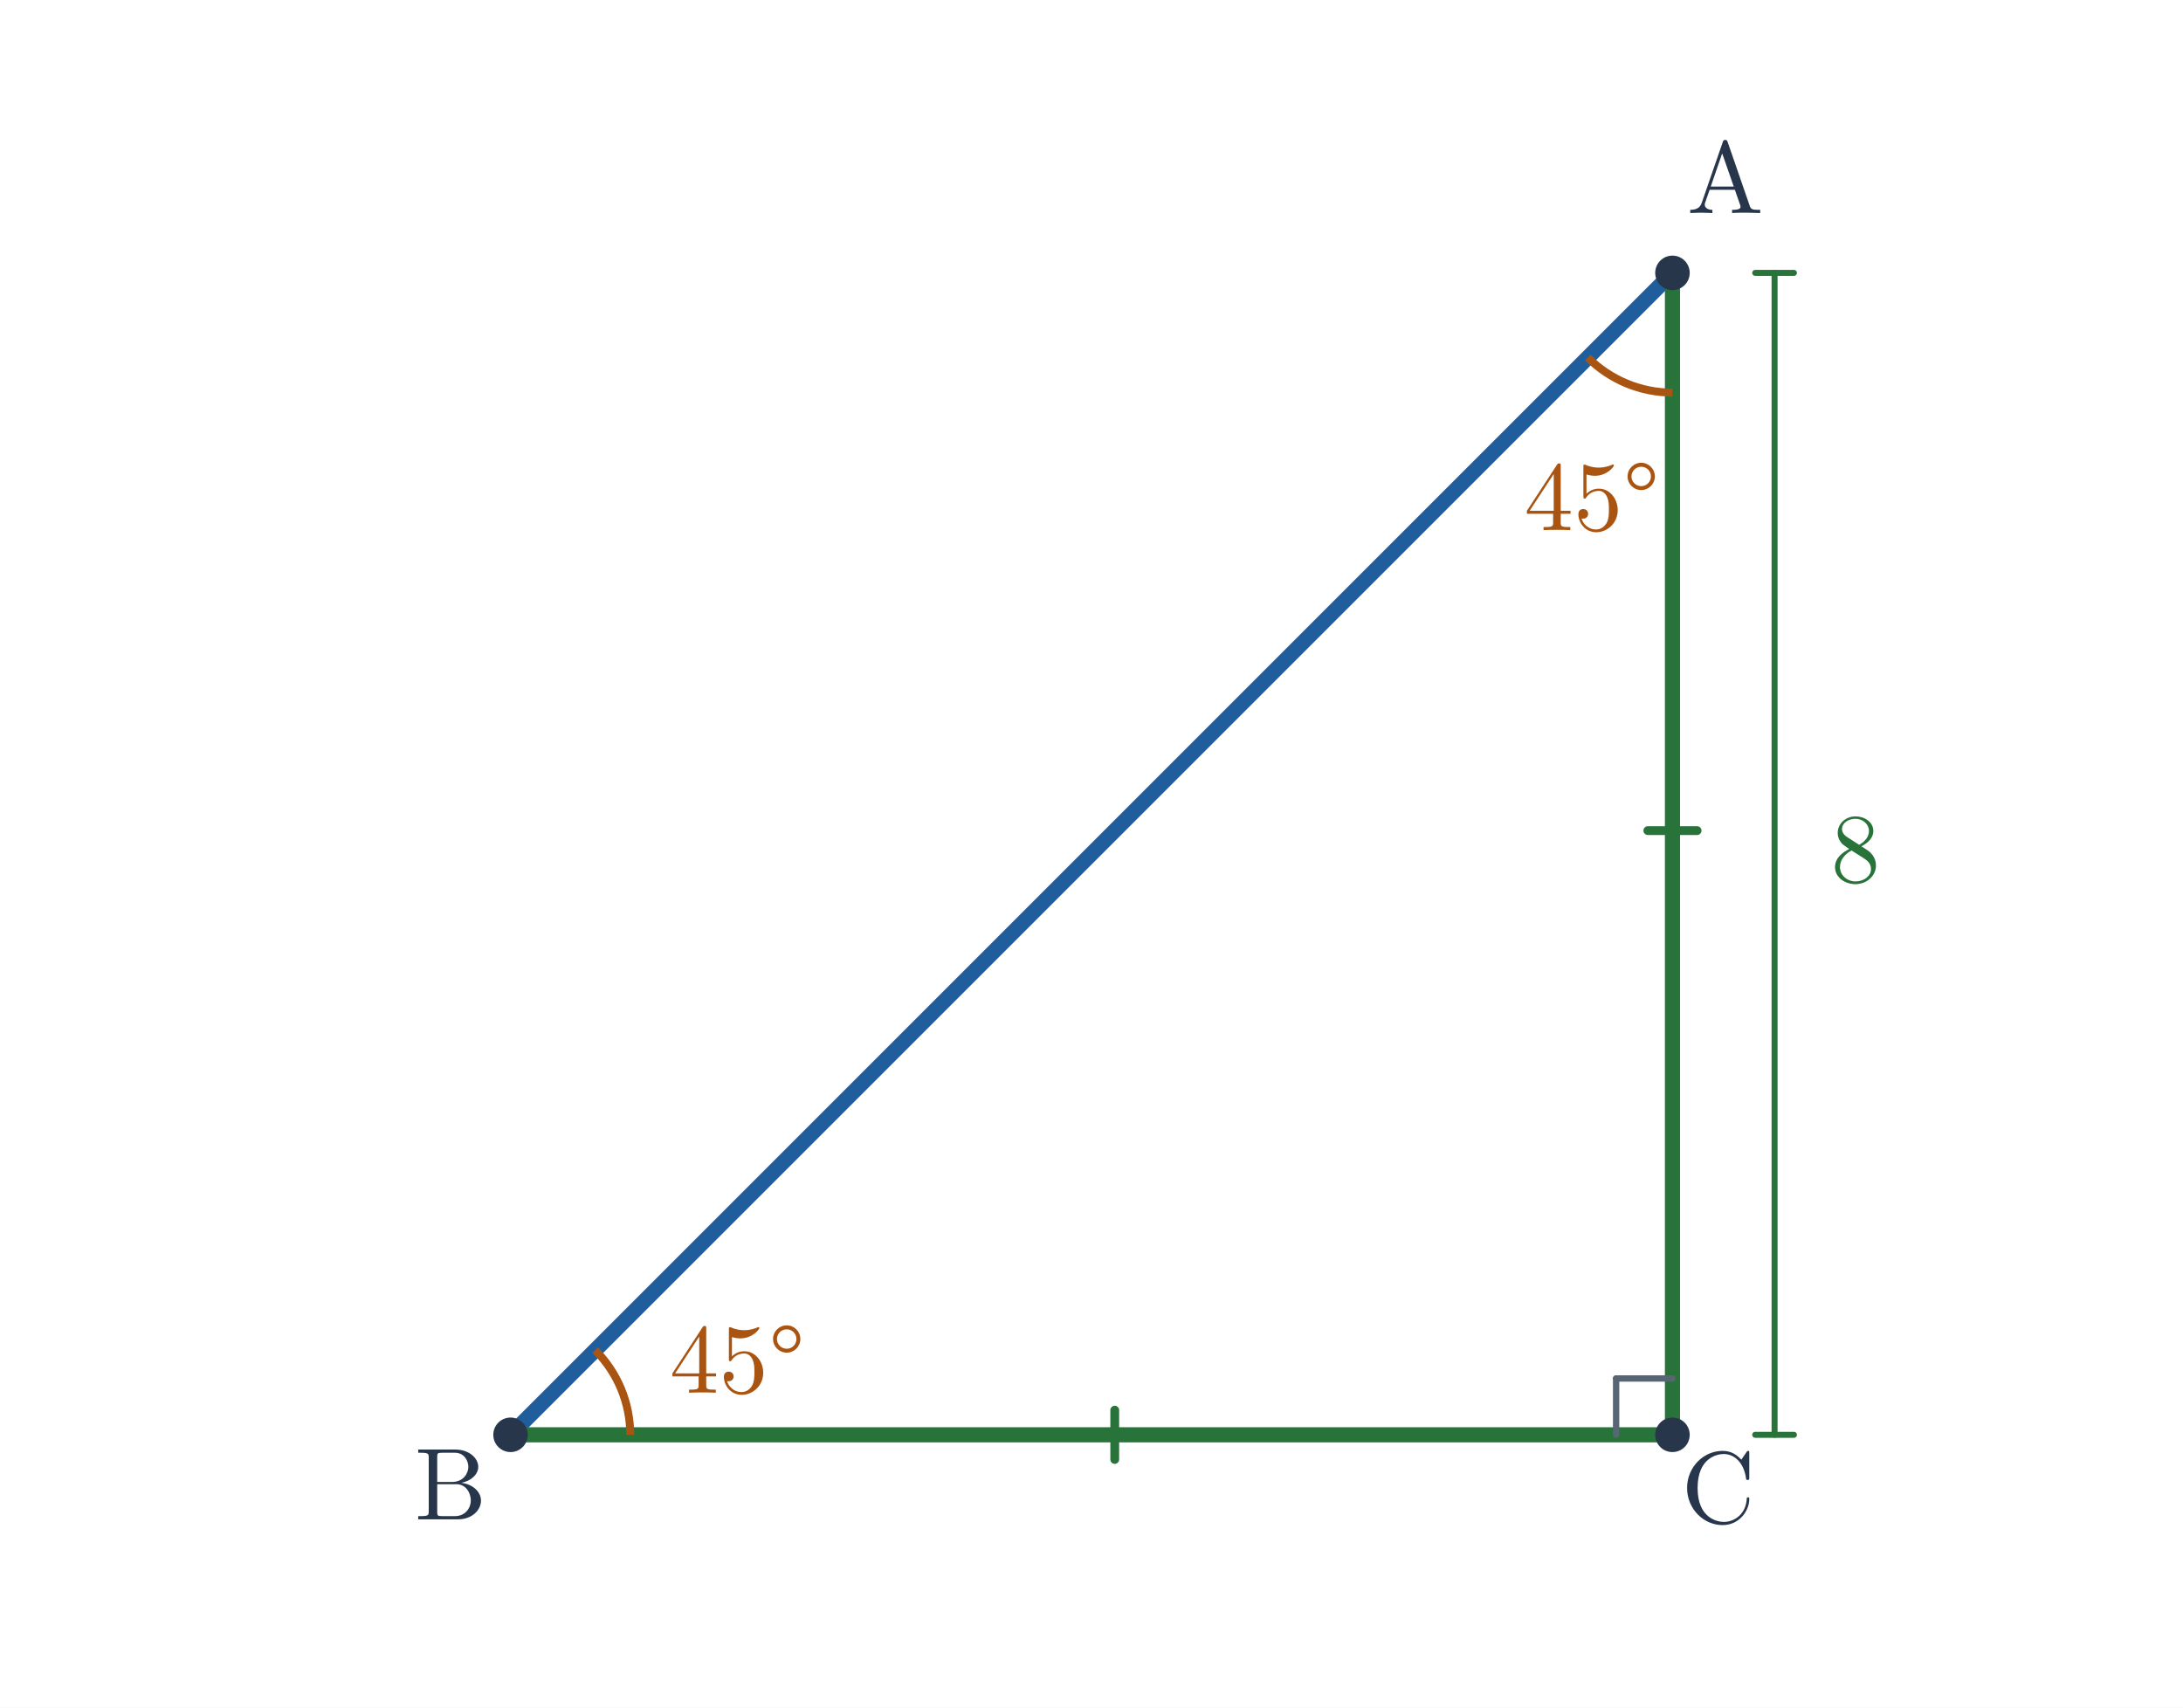
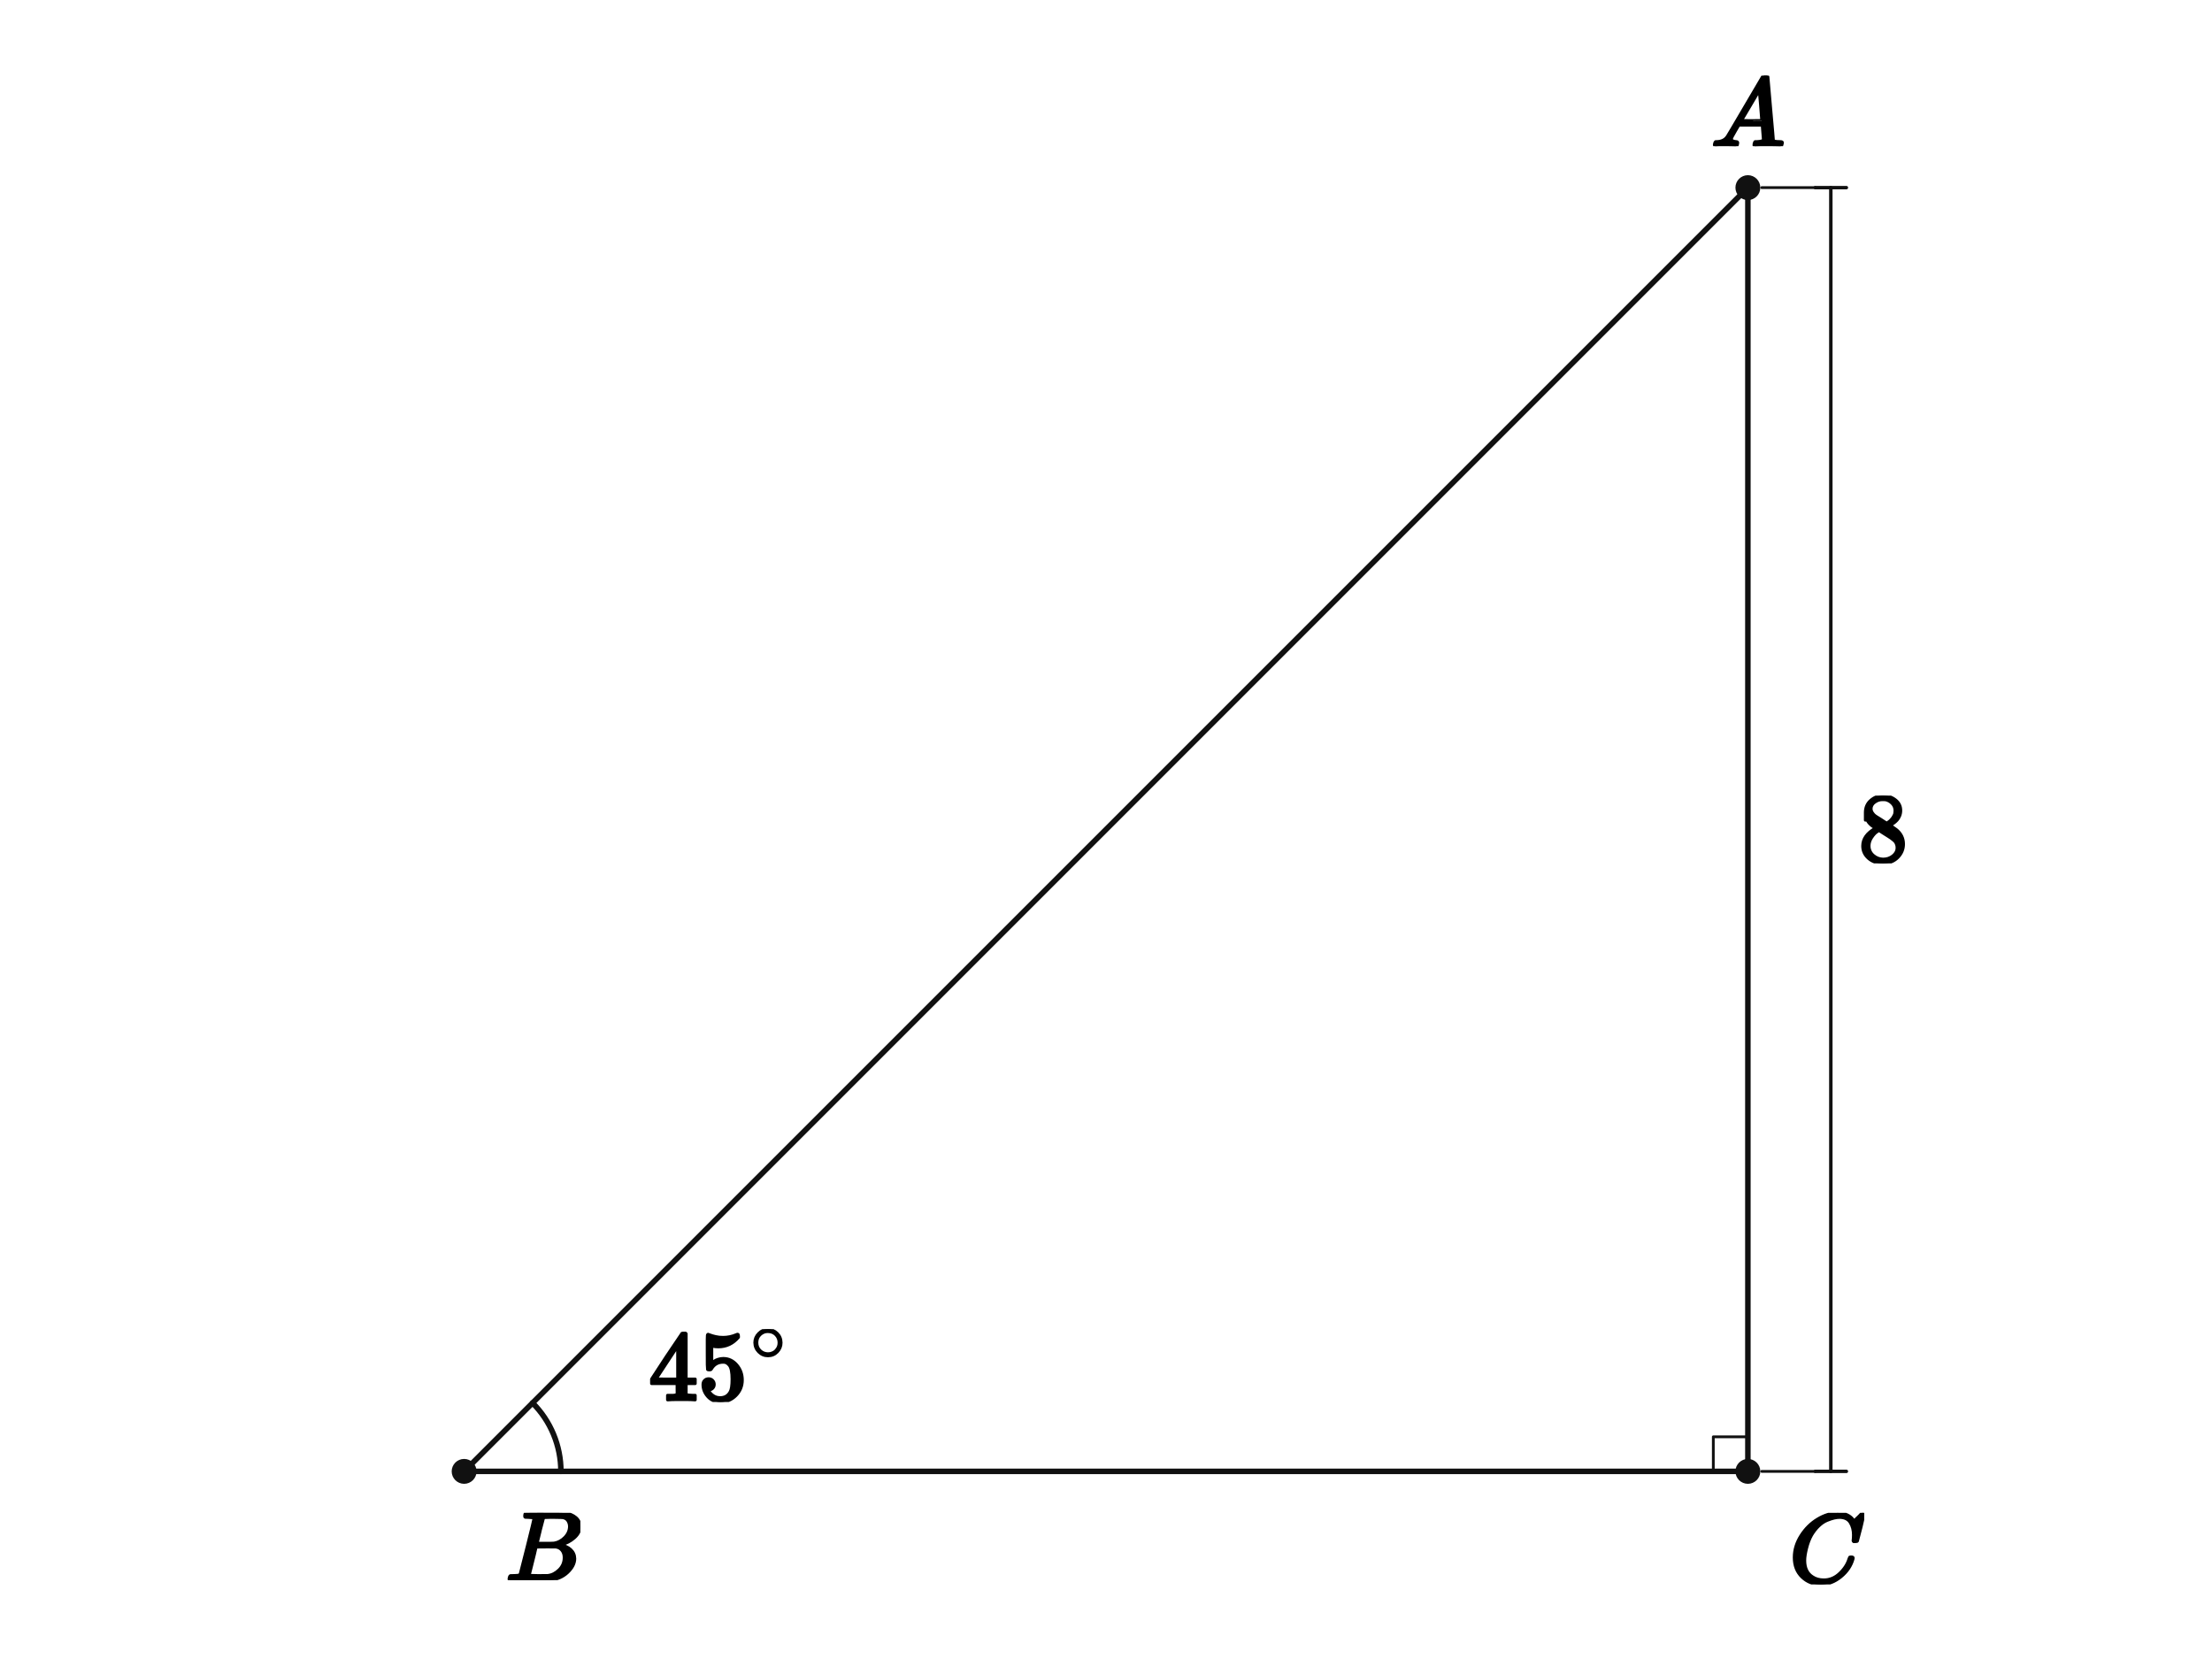
- <svg xmlns="http://www.w3.org/2000/svg" viewBox="0 0 620 485" width="620" height="485" role="img" aria-labelledby="title desc">
-   <rect width="620" height="485" fill="white" />
-   <polygon points="145,407.5 475,407.5 475,77.5" fill="none" />
-   <line x1="145" y1="407.5" x2="475" y2="77.5" stroke="#205d9c" stroke-width="4.3" stroke-linecap="round" />
-   <line x1="145" y1="407.5" x2="475" y2="407.5" stroke="#277339" stroke-width="4.3" stroke-linecap="round" />
-   <line x1="475" y1="407.5" x2="475" y2="77.5" stroke="#277339" stroke-width="4.3" stroke-linecap="round" />
-   <line x1="459" y1="407.5" x2="459" y2="391.5" stroke="#586574" stroke-width="1.8" stroke-linecap="round" />
-   <line x1="459" y1="391.5" x2="475" y2="391.5" stroke="#586574" stroke-width="1.8" stroke-linecap="round" />
-   <line x1="504" y1="407.5" x2="504" y2="77.5" stroke="#277339" stroke-width="1.7" stroke-linecap="round" />
-   <line x1="498.5" y1="407.5" x2="509.5" y2="407.5" stroke="#277339" stroke-width="1.7" stroke-linecap="round" />
-   <line x1="498.5" y1="77.5" x2="509.5" y2="77.5" stroke="#277339" stroke-width="1.7" stroke-linecap="round" />
-   <text x="527" y="250.5" font-size="28" font-family="Malgun Gothic, Cambria Math, sans-serif" font-weight="600" fill="#277339" text-anchor="middle">8</text>
-   <path d="M 179 407.5 A 34 34 0 0 0 169.042 383.458" stroke="#aa5411" stroke-width="2.25" fill="none" />
-   <text x="209.433" y="395.539" font-size="28" font-family="Malgun Gothic, Cambria Math, sans-serif" font-weight="600" fill="#aa5411" text-anchor="middle">45°</text>
-   <path d="M 450.958 101.542 A 34 34 0 0 0 475 111.5" stroke="#aa5411" stroke-width="2.25" fill="none" />
-   <text x="452.126" y="150.552" font-size="28" font-family="Malgun Gothic, Cambria Math, sans-serif" font-weight="600" fill="#aa5411" text-anchor="middle">45°</text>
-   <line x1="316.6" y1="414.5" x2="316.6" y2="400.5" stroke="#277339" stroke-width="2.5" stroke-linecap="round" />
-   <line x1="482" y1="235.9" x2="468" y2="235.9" stroke="#277339" stroke-width="2.5" stroke-linecap="round" />
-   <circle cx="145.0" cy="407.5" r="4.9" fill="#28364b" />
-   <text x="128" y="431.5" font-size="29" font-family="Malgun Gothic, Cambria Math, sans-serif" font-weight="600" fill="#28364b" text-anchor="middle">B</text>
-   <circle cx="475.0" cy="407.5" r="4.9" fill="#28364b" />
-   <text x="488" y="432.5" font-size="29" font-family="Malgun Gothic, Cambria Math, sans-serif" font-weight="600" fill="#28364b" text-anchor="middle">C</text>
-   <circle cx="475.0" cy="77.5" r="4.9" fill="#28364b" />
-   <text x="490" y="60.5" font-size="29" font-family="Malgun Gothic, Cambria Math, sans-serif" font-weight="600" fill="#28364b" text-anchor="middle">A</text>
+ <svg xmlns="http://www.w3.org/2000/svg" viewBox="0 0 640 480" width="640" height="480" preserveAspectRatio="xMidYMid meet" role="img" aria-labelledby="visual-title visual-desc" data-engine-version="geometry-visual-v1" data-geometry-style-version="AP_GEOMETRY_PRINT_V1_0_DRAFT" data-geometry-preset="GEOMETRY_STANDARD" data-graph-style-version="AP_GRAPH_PRINT_V1_1_DRAFT" data-geometry-mode="COORDINATE_GEOMETRY_HYBRID" data-axis-scale-mode="EQUAL_UNIT" data-geometry-fact-hash="44136fa355b3678a1146ad16f7e8649e94fb4fc21fe77e8310c060f61caaff8a" data-visual-provenance="independent-facts-python" style="max-width:100%;height:auto;stroke-linejoin:round;stroke-linecap:round" data-publication-profile="fragment-publication-spike-v1" data-safe-margin="12">
+   <rect width="640" height="480" fill="#fff" />
+   <g data-layer="30">
+     <line id="sBC" data-role="line" stroke="#111" stroke-width="1.6" fill="none" x1="134.286" y1="425.714" x2="505.714" y2="425.714" />
+   </g>
+   <g data-layer="30">
+     <line id="sCA" data-role="line" stroke="#111" stroke-width="1.6" fill="none" x1="505.714" y1="425.714" x2="505.714" y2="54.286" />
+   </g>
+   <g data-layer="30">
+     <line id="sAB" data-role="line" stroke="#111" stroke-width="1.6" fill="none" x1="505.714" y1="54.286" x2="134.286" y2="425.714" />
+   </g>
+   <g data-layer="52">
+     <line id="dAC-ext-from" data-role="indicator" stroke="#111" stroke-width="0.8" fill="none" data-mark="dimension" data-mark-id="dAC" data-mark-part="ext-from" x1="509.714" y1="54.286" x2="525.214" y2="54.286" />
+   </g>
+   <g data-layer="52">
+     <line id="dAC-ext-to" data-role="indicator" stroke="#111" stroke-width="0.8" fill="none" data-mark="dimension" data-mark-id="dAC" data-mark-part="ext-to" x1="509.714" y1="425.714" x2="525.214" y2="425.714" />
+   </g>
+   <g data-layer="52">
+     <line id="dAC-line" data-role="indicator" stroke="#111" stroke-width="1.0" fill="none" data-mark="dimension" data-mark-id="dAC" data-mark-part="line" x1="529.714" y1="54.286" x2="529.714" y2="425.714" />
+   </g>
+   <g data-layer="52">
+     <line id="dAC-tick-from" data-role="indicator" stroke="#111" stroke-width="1.0" fill="none" data-mark="dimension" data-mark-id="dAC" data-mark-part="tick-from" x1="525.214" y1="54.286" x2="534.214" y2="54.286" />
+   </g>
+   <g data-layer="52">
+     <line id="dAC-tick-to" data-role="indicator" stroke="#111" stroke-width="1.0" fill="none" data-mark="dimension" data-mark-id="dAC" data-mark-part="tick-to" x1="525.214" y1="425.714" x2="534.214" y2="425.714" />
+   </g>
+   <g data-layer="60">
+     <polyline id="rBCA" data-role="indicator" stroke="#111" stroke-width="0.8" fill="none" points="495.714,425.714 495.714,415.714 505.714,415.714" />
+   </g>
+   <g data-layer="60">
+     <polyline id="aCBA-arc-1" data-role="indicator" stroke="#111" stroke-width="1.6" fill="none" data-owner-points="C B A" data-mark="angle" data-mark-id="aCBA" data-mark-index="1" data-mark-count="1" data-mark-side="INNER" points="162.286,425.714 162.252,424.34 162.151,422.97 161.983,421.606 161.748,420.252 161.447,418.911 161.08,417.586 160.649,416.281 160.154,414.999 159.597,413.743 158.98,412.515 158.302,411.319 157.567,410.158 156.776,409.035 155.93,407.951 155.032,406.911 154.085,405.915" />
+   </g>
+   <g data-layer="70">
+     <circle id="B" data-role="point" stroke="#111" stroke-width="0.8" fill="#111" cx="134.286" cy="425.714" r="3.2" />
+   </g>
+   <g data-layer="70">
+     <circle id="C" data-role="point" stroke="#111" stroke-width="0.8" fill="#111" cx="505.714" cy="425.714" r="3.2" />
+   </g>
+   <g data-layer="70">
+     <circle id="A" data-role="point" stroke="#111" stroke-width="0.8" fill="#111" cx="505.714" cy="54.286" r="3.2" />
+   </g>
+   <g data-layer="90">
+     <g id="aCBA-label" data-label-kind="EQUATION_LABEL" data-priority="0" data-font-px="28.5" data-owner="aCBA" data-fragment-sha="sha256:106738cc360930812ce1b316a2151ab8b646570468105ca55d5006092ef1f3ea" transform="translate(187.7245 384.5546)">
+       <svg width="40.943" height="21.09" viewBox="0 0 40.943 21.09" data-outline-width="40.9431" data-outline-height="21.09" id="lb-a13e944660220da406bd197f468bc92aef922b88c1fe3596579f71ea9e00d7ff" data-owner="aCBA" data-fact-role="GIVEN">
+         <g data-outline-units-per-em="1000" transform="translate(0 20.463) scale(0.0285)">
+           <g stroke="currentColor" fill="currentColor" stroke-width="30" transform="scale(1,-1)">
+             <g data-mml-node="math">
+               <g data-mml-node="msup">
+                 <g data-mml-node="mn">
+                   <path data-c="34" d="M462 0Q444 3 333 3Q217 3 199 0H190V46H221Q241 46 248 46T265 48T279 53T286 61Q287 63 287 115V165H28V211L179 442Q332 674 334 675Q336 677 355 677H373L379 671V211H471V165H379V114Q379 73 379 66T385 54Q393 47 442 46H471V0H462ZM293 211V545L74 212L183 211H293Z" />
+                   <path data-c="35" d="M164 157Q164 133 148 117T109 101H102Q148 22 224 22Q294 22 326 82Q345 115 345 210Q345 313 318 349Q292 382 260 382H254Q176 382 136 314Q132 307 129 306T114 304Q97 304 95 310Q93 314 93 485V614Q93 664 98 664Q100 666 102 666Q103 666 123 658T178 642T253 634Q324 634 389 662Q397 666 402 666Q410 666 410 648V635Q328 538 205 538Q174 538 149 544L139 546V374Q158 388 169 396T205 412T256 420Q337 420 393 355T449 201Q449 109 385 44T229 -22Q148 -22 99 32T50 154Q50 178 61 192T84 210T107 214Q132 214 148 197T164 157Z" transform="translate(500,0)" />
+                 </g>
+                 <g data-mml-node="TeXAtom" transform="translate(1033,404.1) scale(0.707)" data-mjx-texclass="ORD">
+                   <g data-mml-node="mo">
+                     <path data-c="2218" d="M55 251Q55 328 112 386T249 444T386 388T444 249Q444 171 388 113T250 55Q170 55 113 112T55 251ZM245 403Q188 403 142 361T96 250Q96 183 141 140T250 96Q284 96 313 109T354 135T375 160Q403 197 403 250Q403 313 360 358T245 403Z" />
+                   </g>
+                 </g>
+               </g>
+             </g>
+           </g>
+         </g>
+       </svg>
+     </g>
+   </g>
+   <g data-layer="90">
+     <g id="dAC-label" data-label-kind="EQUATION_LABEL" data-priority="0" data-font-px="28.5" data-owner="dAC" data-fragment-sha="sha256:1278f989e7df862c295f9ddd616555b6bce3b367d95f9564d97b220dcec1438a" transform="translate(537.7143 230.196)">
+       <svg width="14.25" height="19.608" viewBox="0 0 14.25 19.608" data-outline-width="14.25" data-outline-height="19.608" id="lb-75656dffb7e834e4b646c0546b50377d3dc6799eb03866c984532db784854e94" data-owner="dAC" data-fact-role="GIVEN">
+         <g data-outline-units-per-em="1000" transform="translate(0 18.981) scale(0.0285)">
+           <g stroke="currentColor" fill="currentColor" stroke-width="30" transform="scale(1,-1)">
+             <g data-mml-node="math">
+               <g data-mml-node="mn">
+                 <path data-c="38" d="M70 417T70 494T124 618T248 666Q319 666 374 624T429 515Q429 485 418 459T392 417T361 389T335 371T324 363L338 354Q352 344 366 334T382 323Q457 264 457 174Q457 95 399 37T249 -22Q159 -22 101 29T43 155Q43 263 172 335L154 348Q133 361 127 368Q70 417 70 494ZM286 386L292 390Q298 394 301 396T311 403T323 413T334 425T345 438T355 454T364 471T369 491T371 513Q371 556 342 586T275 624Q268 625 242 625Q201 625 165 599T128 534Q128 511 141 492T167 463T217 431Q224 426 228 424L286 386ZM250 21Q308 21 350 55T392 137Q392 154 387 169T375 194T353 216T330 234T301 253T274 270Q260 279 244 289T218 306L210 311Q204 311 181 294T133 239T107 157Q107 98 150 60T250 21Z" />
+               </g>
+             </g>
+           </g>
+         </g>
+       </svg>
+     </g>
+   </g>
+   <g data-layer="90">
+     <g id="A-name" data-label-kind="POINT_NAME" data-priority="1" data-font-px="28.5" data-owner="A" data-fragment-sha="sha256:96cc31a8d44d1433a4770aa168b71e3224dd4154addf13502b93b2fd20b3d693" transform="translate(495.0268 21.87971)">
+       <svg width="21.375" height="20.406" viewBox="0 0 21.375 20.406" data-outline-width="21.375" data-outline-height="20.406" id="lb-9cb117a58b7adb75c6785f156ac92f7b660c3d9b7dec86422ec591d9299f48a8" data-owner="A" data-fact-role="GIVEN">
+         <g data-outline-units-per-em="1000" transform="translate(0 20.406) scale(0.0285)">
+           <g stroke="currentColor" fill="currentColor" stroke-width="30" transform="scale(1,-1)">
+             <g data-mml-node="math">
+               <g data-mml-node="mi">
+                 <path data-c="1D434" d="M208 74Q208 50 254 46Q272 46 272 35Q272 34 270 22Q267 8 264 4T251 0Q249 0 239 0T205 1T141 2Q70 2 50 0H42Q35 7 35 11Q37 38 48 46H62Q132 49 164 96Q170 102 345 401T523 704Q530 716 547 716H555H572Q578 707 578 706L606 383Q634 60 636 57Q641 46 701 46Q726 46 726 36Q726 34 723 22Q720 7 718 4T704 0Q701 0 690 0T651 1T578 2Q484 2 455 0H443Q437 6 437 9T439 27Q443 40 445 43L449 46H469Q523 49 533 63L521 213H283L249 155Q208 86 208 74ZM516 260Q516 271 504 416T490 562L463 519Q447 492 400 412L310 260L413 259Q516 259 516 260Z" />
+               </g>
+             </g>
+           </g>
+         </g>
+       </svg>
+     </g>
+   </g>
+   <g data-layer="90">
+     <g id="B-name" data-label-kind="POINT_NAME" data-priority="1" data-font-px="28.5" data-owner="B" data-fragment-sha="sha256:ed0cb64b9db1b9ec8ebe73a57ae5ec5e9385d6f0e69cf4900ead78151c5369cf" transform="translate(146.2857 437.7143)">
+       <svg width="21.631" height="19.465" viewBox="0 0 21.631 19.465" data-outline-width="21.6315" data-outline-height="19.4655" id="lb-b87c5e67be41af5db3f7876b35ae747a9524cf9d0a2a8eb644da29872939cb3a" data-owner="B" data-fact-role="GIVEN">
+         <g data-outline-units-per-em="1000" transform="translate(0 19.4655) scale(0.0285)">
+           <g stroke="currentColor" fill="currentColor" stroke-width="30" transform="scale(1,-1)">
+             <g data-mml-node="math">
+               <g data-mml-node="mi">
+                 <path data-c="1D435" d="M231 637Q204 637 199 638T194 649Q194 676 205 682Q206 683 335 683Q594 683 608 681Q671 671 713 636T756 544Q756 480 698 429T565 360L555 357Q619 348 660 311T702 219Q702 146 630 78T453 1Q446 0 242 0Q42 0 39 2Q35 5 35 10Q35 17 37 24Q42 43 47 45Q51 46 62 46H68Q95 46 128 49Q142 52 147 61Q150 65 219 339T288 628Q288 635 231 637ZM649 544Q649 574 634 600T585 634Q578 636 493 637Q473 637 451 637T416 636H403Q388 635 384 626Q382 622 352 506Q352 503 351 500L320 374H401Q482 374 494 376Q554 386 601 434T649 544ZM595 229Q595 273 572 302T512 336Q506 337 429 337Q311 337 310 336Q310 334 293 263T258 122L240 52Q240 48 252 48T333 46Q422 46 429 47Q491 54 543 105T595 229Z" />
+               </g>
+             </g>
+           </g>
+         </g>
+       </svg>
+     </g>
+   </g>
+   <g data-layer="90">
+     <g id="C-name" data-label-kind="POINT_NAME" data-priority="1" data-font-px="28.5" data-owner="C" data-fragment-sha="sha256:e7ac4b60722925d6a6921e7b380598f4d9ff2d91affbc5bf88b77fbc30324d50" transform="translate(517.7143 437.7143)">
+       <svg width="21.66" height="20.72" viewBox="0 0 21.66 20.72" data-outline-width="21.66" data-outline-height="20.7195" id="lb-4584351fa3e086f3de334dd26b6cf5d58b615963396e9699d630cfc9a405006f" data-owner="C" data-fact-role="GIVEN">
+         <g data-outline-units-per-em="1000" transform="translate(0 20.0925) scale(0.0285)">
+           <g stroke="currentColor" fill="currentColor" stroke-width="30" transform="scale(1,-1)">
+             <g data-mml-node="math">
+               <g data-mml-node="mi">
+                 <path data-c="1D436" d="M50 252Q50 367 117 473T286 641T490 704Q580 704 633 653Q642 643 648 636T656 626L657 623Q660 623 684 649Q691 655 699 663T715 679T725 690L740 705H746Q760 705 760 698Q760 694 728 561Q692 422 692 421Q690 416 687 415T669 413H653Q647 419 647 422Q647 423 648 429T650 449T651 481Q651 552 619 605T510 659Q484 659 454 652T382 628T299 572T226 479Q194 422 175 346T156 222Q156 108 232 58Q280 24 350 24Q441 24 512 92T606 240Q610 253 612 255T628 257Q648 257 648 248Q648 243 647 239Q618 132 523 55T319 -22Q206 -22 128 53T50 252Z" />
+               </g>
+             </g>
+           </g>
+         </g>
+       </svg>
+     </g>
+   </g>
</svg>
